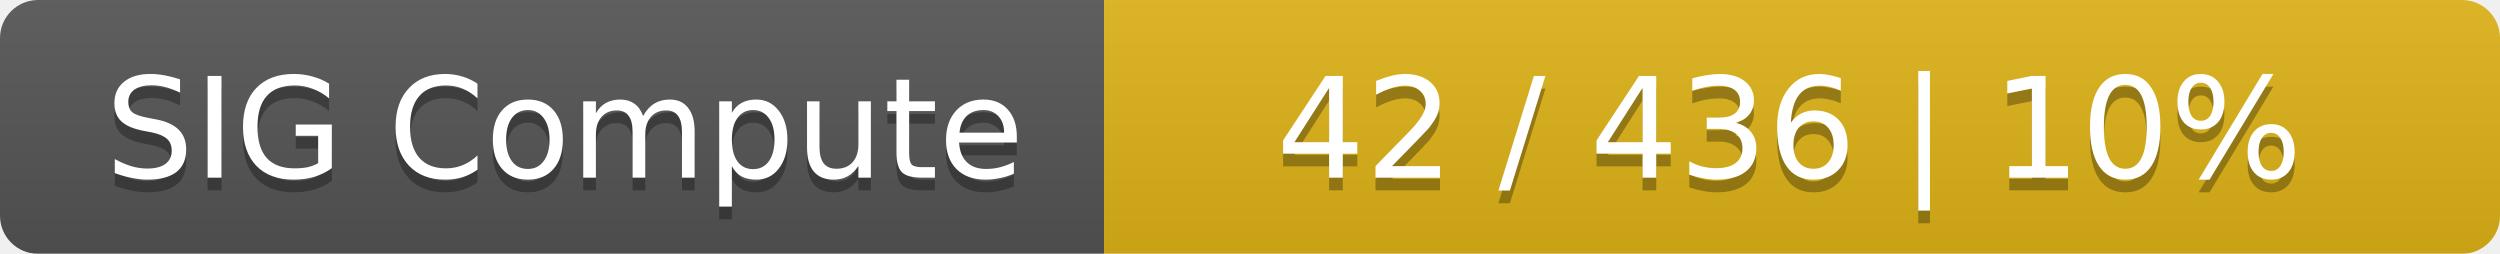
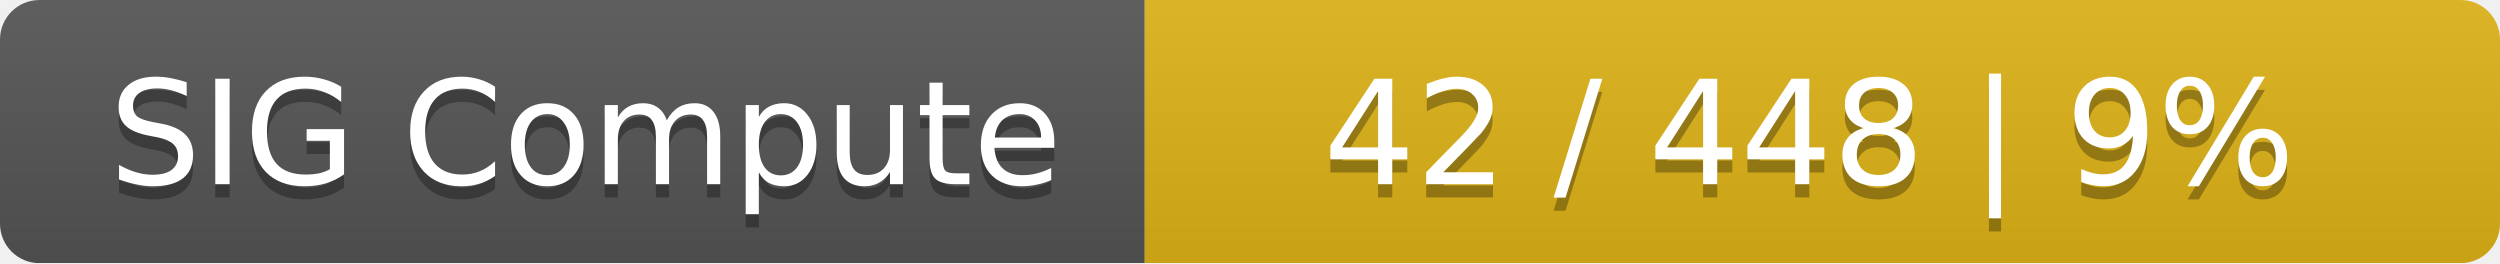
- <svg xmlns="http://www.w3.org/2000/svg" width="197" height="20">
+ <svg xmlns="http://www.w3.org/2000/svg" width="190" height="20">
  <linearGradient id="smooth" x2="0" y2="100%">
    <stop offset="0" stop-color="#bbb" stop-opacity=".1" />
    <stop offset="1" stop-opacity=".1" />
  </linearGradient>
  <mask id="round">
-     <rect width="197" height="20" rx="3" fill="#fff" />
+     <rect width="190" height="20" rx="3" fill="#fff" />
  </mask>
  <g mask="url(#round)">
    <rect width="87" height="20" fill="#555" />
-     <rect x="87" width="110" height="20" fill="#dfb317" />
-     <rect width="197" height="20" fill="url(#smooth)" />
+     <rect x="87" width="103" height="20" fill="#dfb317" />
+     <rect width="190" height="20" fill="url(#smooth)" />
  </g>
  <g fill="#fff" text-anchor="middle" font-family="DejaVu Sans,Verdana,Geneva,sans-serif" font-size="11">
    <text x="44.5" y="15" fill="#010101" fill-opacity=".3">SIG Compute</text>
    <text x="44.5" y="14">SIG Compute</text>
-     <text x="141" y="15" fill="#010101" fill-opacity=".3">42 / 436    |    10%</text>
-     <text x="141" y="14">42 / 436    |    10%</text>
+     <text x="137.5" y="15" fill="#010101" fill-opacity=".3">42 / 448    |    9%</text>
+     <text x="137.5" y="14">42 / 448    |    9%</text>
  </g>
</svg>
